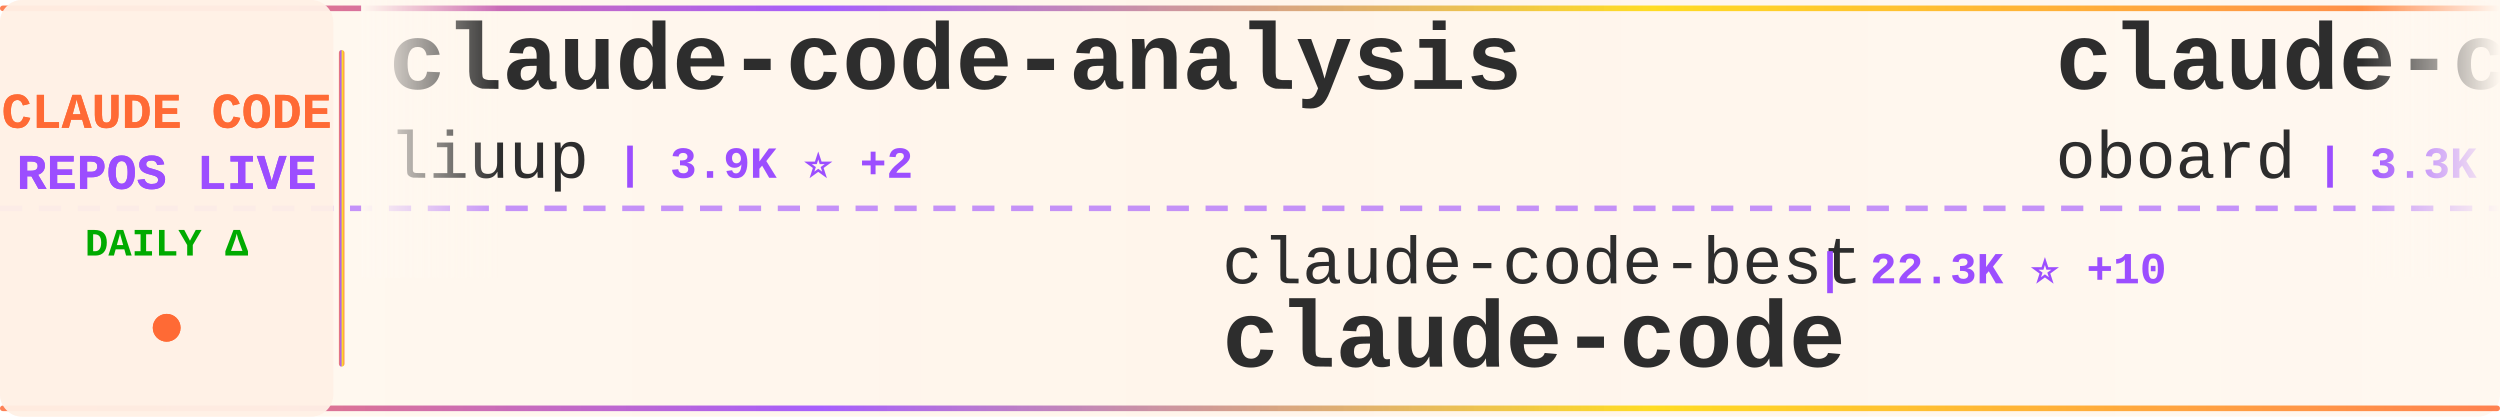
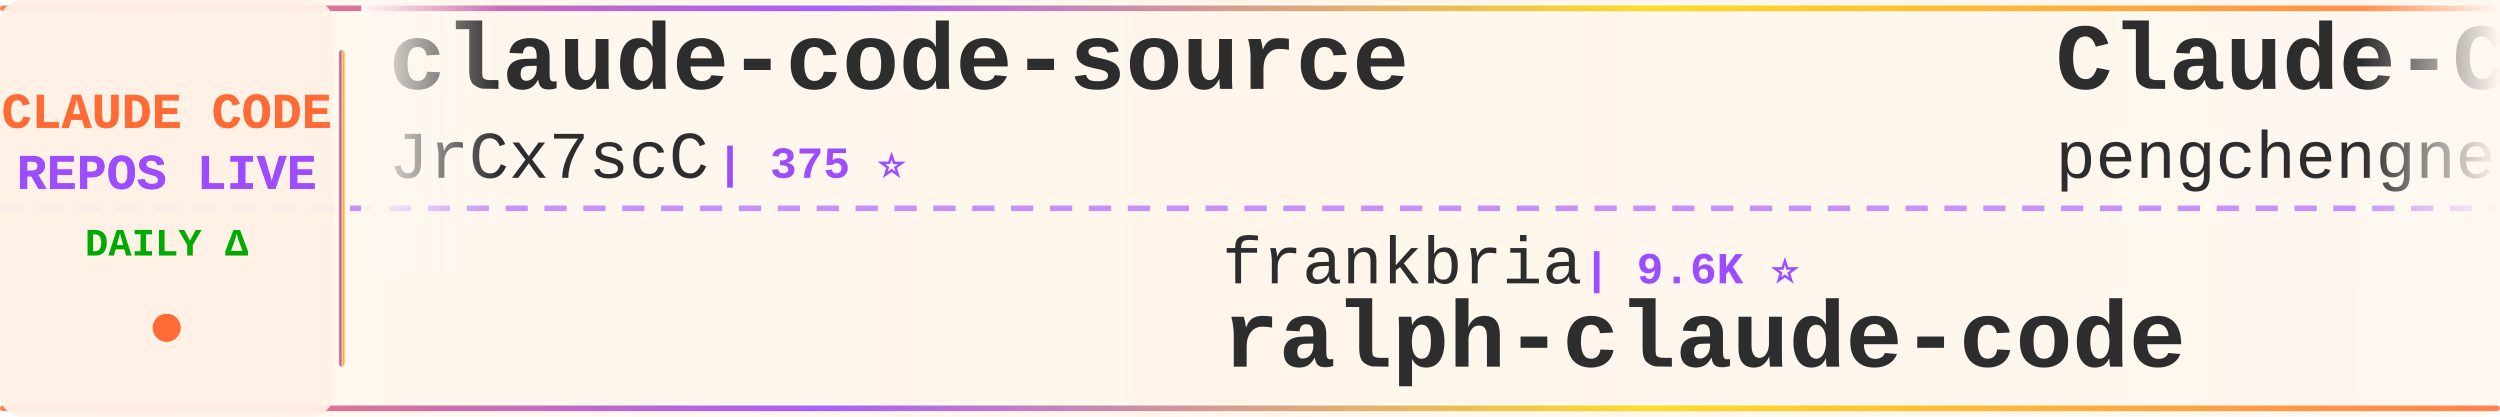
<svg xmlns="http://www.w3.org/2000/svg" width="900" height="150">
  <defs>
    <linearGradient id="tickerBg" x1="0%" y1="0%" x2="100%" y2="0%">
      <stop offset="0%" style="stop-color:#fff8f0;stop-opacity:0.98" />
      <stop offset="50%" style="stop-color:#fff5eb;stop-opacity:1" />
      <stop offset="100%" style="stop-color:#fff8f0;stop-opacity:0.98" />
    </linearGradient>
    <linearGradient id="borderGrad" x1="0%" y1="0%" x2="100%" y2="0%">
      <stop offset="0%" style="stop-color:#FF6B35;stop-opacity:0.85">
        <animate attributeName="stop-opacity" values="0.85;1;0.85" dur="2s" repeatCount="indefinite" />
      </stop>
      <stop offset="33%" style="stop-color:#9C4EFF;stop-opacity:0.9">
        <animate attributeName="stop-opacity" values="0.9;1;0.9" dur="2.2s" repeatCount="indefinite" />
      </stop>
      <stop offset="66%" style="stop-color:#FFD700;stop-opacity:0.85">
        <animate attributeName="stop-opacity" values="0.85;1;0.85" dur="1.8s" repeatCount="indefinite" />
      </stop>
      <stop offset="100%" style="stop-color:#FF6B35;stop-opacity:0.85">
        <animate attributeName="stop-opacity" values="0.85;1;0.85" dur="2s" repeatCount="indefinite" />
      </stop>
    </linearGradient>
    <filter id="textGlow">
      <feGaussianBlur stdDeviation="0.15" result="coloredBlur" />
      <feMerge>
        <feMergeNode in="coloredBlur" />
        <feMergeNode in="SourceGraphic" />
      </feMerge>
    </filter>
    <filter id="metricGlow">
      <feGaussianBlur stdDeviation="0.2" result="coloredBlur" />
      <feMerge>
        <feMergeNode in="coloredBlur" />
        <feMergeNode in="SourceGraphic" />
      </feMerge>
    </filter>
    <linearGradient id="leftFade" x1="0%" y1="0%" x2="100%" y2="0%">
      <stop offset="0%" style="stop-color:#fff8f0;stop-opacity:1" />
      <stop offset="100%" style="stop-color:#fff8f0;stop-opacity:0" />
    </linearGradient>
    <linearGradient id="rightFade" x1="0%" y1="0%" x2="100%" y2="0%">
      <stop offset="0%" style="stop-color:#fff8f0;stop-opacity:0" />
      <stop offset="100%" style="stop-color:#fff8f0;stop-opacity:1" />
    </linearGradient>
  </defs>
  <rect width="900" height="150" fill="url(#tickerBg)" rx="8" />
  <rect x="0" y="2" width="900" height="2" fill="url(#borderGrad)" rx="1" />
  <rect x="0" y="146" width="900" height="2" fill="url(#borderGrad)" rx="1" />
  <line x1="0" y1="75" x2="900" y2="75" stroke="#9C4EFF" stroke-width="2" stroke-dasharray="8 6" opacity="0.6" />
  <rect x="0" y="0" width="120" height="150" fill="#fff0e6" opacity="0.95" rx="8" />
  <text x="60" y="46" font-family="'Courier New', monospace" font-size="18" font-weight="bold" fill="#FF6B35" text-anchor="middle" filter="url(#textGlow)">
    CLAUDE CODE
  </text>
  <text x="60" y="68" font-family="'Courier New', monospace" font-size="18" font-weight="bold" fill="#9C4EFF" text-anchor="middle" filter="url(#textGlow)">
    REPOS LIVE
  </text>
  <text x="60" y="92" font-family="'Courier New', monospace" font-size="14" font-weight="bold" fill="#00aa00" text-anchor="middle">
    DAILY Δ
  </text>
  <circle cx="60" cy="118" r="5" fill="#FF6B35" filter="url(#metricGlow)">
    <animate attributeName="r" values="4;6;4" dur="1.5s" repeatCount="indefinite" />
    <animate attributeName="opacity" values="0.6;1;0.6" dur="1.5s" repeatCount="indefinite" />
  </circle>
  <rect x="122" y="18" width="2" height="114" fill="url(#borderGrad)" rx="1" />
  <clipPath id="tickerClip">
    <rect x="130" y="0" width="770" height="150" />
  </clipPath>
  <g clip-path="url(#tickerClip)">
    <g id="tickerItems">
      <animateTransform attributeName="transform" attributeType="XML" type="translate" from="0 0" to="-3000 0" dur="54s" repeatCount="indefinite" />
      <g transform="translate(0, 0)">
-         <text x="140" y="32" font-family="'Courier New', monospace" font-size="34" font-weight="bold" fill="#2d2d2d">claude-code-analysis</text>
-         <text x="140" y="64" font-family="'Courier New', monospace" font-size="24" font-weight="normal" fill="#2d2d2d" opacity="1.0">liuup</text>
-         <text x="222" y="64" font-family="'Courier New', monospace" font-size="16" font-weight="bold" fill="#9C4EFF"> | 3.9K ⭐ +2</text>
-       </g>
-       <g transform="translate(300, 0)">
-         <text x="140" y="102" font-family="'Courier New', monospace" font-size="24" font-weight="normal" fill="#2d2d2d" opacity="1.0">claude-code-best</text>
-         <text x="354" y="102" font-family="'Courier New', monospace" font-size="16" font-weight="bold" fill="#9C4EFF"> | 22.3K ⭐ +10</text>
-         <text x="140" y="132" font-family="'Courier New', monospace" font-size="34" font-weight="bold" fill="#2d2d2d">claude-code</text>
-       </g>
-       <g transform="translate(600, 0)">
-         <text x="140" y="32" font-family="'Courier New', monospace" font-size="34" font-weight="bold" fill="#2d2d2d">claude-code-rev</text>
-         <text x="140" y="64" font-family="'Courier New', monospace" font-size="24" font-weight="normal" fill="#2d2d2d" opacity="1.0">oboard</text>
-         <text x="234" y="64" font-family="'Courier New', monospace" font-size="16" font-weight="bold" fill="#9C4EFF"> | 3.3K ⭐ +1</text>
-       </g>
-       <g transform="translate(900, 0)">
-         <text x="140" y="102" font-family="'Courier New', monospace" font-size="24" font-weight="normal" fill="#2d2d2d" opacity="1.0">beilingcc</text>
-         <text x="270" y="102" font-family="'Courier New', monospace" font-size="16" font-weight="bold" fill="#9C4EFF"> | 93 ⭐</text>
-         <text x="140" y="132" font-family="'Courier New', monospace" font-size="34" font-weight="bold" fill="#2d2d2d">claude-code</text>
-       </g>
-       <g transform="translate(1200, 0)">
-         <text x="140" y="32" font-family="'Courier New', monospace" font-size="34" font-weight="bold" fill="#2d2d2d">claude-code-source-code-...</text>
-         <text x="140" y="64" font-family="'Courier New', monospace" font-size="24" font-weight="normal" fill="#2d2d2d" opacity="1.0">ghuntley</text>
-         <text x="258" y="64" font-family="'Courier New', monospace" font-size="16" font-weight="bold" fill="#9C4EFF"> | 990 ⭐</text>
-       </g>
-       <g transform="translate(1500, 0)">
-         <text x="140" y="102" font-family="'Courier New', monospace" font-size="24" font-weight="normal" fill="#2d2d2d" opacity="1.0">mehmoodosman</text>
-         <text x="306" y="102" font-family="'Courier New', monospace" font-size="16" font-weight="bold" fill="#9C4EFF"> | 173 ⭐</text>
-         <text x="140" y="132" font-family="'Courier New', monospace" font-size="34" font-weight="bold" fill="#2d2d2d">claude-code</text>
-       </g>
-       <g transform="translate(1800, 0)">
        <text x="140" y="32" font-family="'Courier New', monospace" font-size="34" font-weight="bold" fill="#2d2d2d">claude-code-source</text>
        <text x="140" y="64" font-family="'Courier New', monospace" font-size="24" font-weight="normal" fill="#2d2d2d" opacity="1.0">JrCx7scC</text>
        <text x="258" y="64" font-family="'Courier New', monospace" font-size="16" font-weight="bold" fill="#9C4EFF"> | 375 ⭐</text>
      </g>
+       <g transform="translate(300, 0)">
+         <text x="140" y="102" font-family="'Courier New', monospace" font-size="24" font-weight="normal" fill="#2d2d2d" opacity="1.0">frankbria</text>
+         <text x="270" y="102" font-family="'Courier New', monospace" font-size="16" font-weight="bold" fill="#9C4EFF"> | 9.6K ⭐</text>
+         <text x="140" y="132" font-family="'Courier New', monospace" font-size="34" font-weight="bold" fill="#2d2d2d">ralph-claude-code</text>
+       </g>
+       <g transform="translate(600, 0)">
+         <text x="140" y="32" font-family="'Courier New', monospace" font-size="34" font-weight="bold" fill="#2d2d2d">Claude-Code</text>
+         <text x="140" y="64" font-family="'Courier New', monospace" font-size="24" font-weight="normal" fill="#2d2d2d" opacity="1.0">pengchengneo</text>
+         <text x="306" y="64" font-family="'Courier New', monospace" font-size="16" font-weight="bold" fill="#9C4EFF"> | 1.8K ⭐ +1</text>
+       </g>
+       <g transform="translate(900, 0)">
+         <text x="140" y="102" font-family="'Courier New', monospace" font-size="24" font-weight="normal" fill="#2d2d2d" opacity="1.0">ochamber</text>
+         <text x="258" y="102" font-family="'Courier New', monospace" font-size="16" font-weight="bold" fill="#9C4EFF"> | 1 ⭐</text>
+         <text x="140" y="132" font-family="'Courier New', monospace" font-size="34" font-weight="bold" fill="#2d2d2d">claude-code</text>
+       </g>
+       <g transform="translate(1200, 0)">
+         <text x="140" y="32" font-family="'Courier New', monospace" font-size="34" font-weight="bold" fill="#2d2d2d">claude-code-base-action</text>
+         <text x="140" y="64" font-family="'Courier New', monospace" font-size="24" font-weight="normal" fill="#2d2d2d" opacity="1.0">anthropics</text>
+         <text x="282" y="64" font-family="'Courier New', monospace" font-size="16" font-weight="bold" fill="#9C4EFF"> | 964 ⭐</text>
+       </g>
+       <g transform="translate(1500, 0)">
+         <text x="140" y="102" font-family="'Courier New', monospace" font-size="24" font-weight="normal" fill="#2d2d2d" opacity="1.0">ChinaSiro</text>
+         <text x="270" y="102" font-family="'Courier New', monospace" font-size="16" font-weight="bold" fill="#9C4EFF"> | 9.7K ⭐ +1</text>
+         <text x="140" y="132" font-family="'Courier New', monospace" font-size="34" font-weight="bold" fill="#2d2d2d">claude-code-sourcemap</text>
+       </g>
+       <g transform="translate(1800, 0)">
+         <text x="140" y="32" font-family="'Courier New', monospace" font-size="34" font-weight="bold" fill="#2d2d2d">claude-code</text>
+         <text x="140" y="64" font-family="'Courier New', monospace" font-size="24" font-weight="normal" fill="#2d2d2d" opacity="1.0">tanbiralam</text>
+         <text x="282" y="64" font-family="'Courier New', monospace" font-size="16" font-weight="bold" fill="#9C4EFF"> | 2.2K ⭐ +1</text>
+       </g>
      <g transform="translate(2100, 0)">
-         <text x="140" y="102" font-family="'Courier New', monospace" font-size="24" font-weight="normal" fill="#2d2d2d" opacity="1.0">huangserva</text>
-         <text x="282" y="102" font-family="'Courier New', monospace" font-size="16" font-weight="bold" fill="#9C4EFF"> | 626 ⭐</text>
-         <text x="140" y="132" font-family="'Courier New', monospace" font-size="34" font-weight="bold" fill="#2d2d2d">claude-code-cli</text>
+         <text x="140" y="102" font-family="'Courier New', monospace" font-size="24" font-weight="normal" fill="#2d2d2d" opacity="1.0">fuergaosi233</text>
+         <text x="306" y="102" font-family="'Courier New', monospace" font-size="16" font-weight="bold" fill="#9C4EFF"> | 2.8K ⭐</text>
+         <text x="140" y="132" font-family="'Courier New', monospace" font-size="34" font-weight="bold" fill="#2d2d2d">claude-code-proxy</text>
      </g>
      <g transform="translate(2400, 0)">
-         <text x="140" y="32" font-family="'Courier New', monospace" font-size="34" font-weight="bold" fill="#2d2d2d">claude-code</text>
-         <text x="140" y="64" font-family="'Courier New', monospace" font-size="24" font-weight="normal" fill="#2d2d2d" opacity="1.0">T-Lab-CUHKSZ</text>
-         <text x="306" y="64" font-family="'Courier New', monospace" font-size="16" font-weight="bold" fill="#9C4EFF"> | 328 ⭐</text>
+         <text x="140" y="32" font-family="'Courier New', monospace" font-size="34" font-weight="bold" fill="#2d2d2d">claude-code-spec-workflo...</text>
+         <text x="140" y="64" font-family="'Courier New', monospace" font-size="24" font-weight="normal" fill="#2d2d2d" opacity="1.0">Pimzino</text>
+         <text x="246" y="64" font-family="'Courier New', monospace" font-size="16" font-weight="bold" fill="#9C4EFF"> | 3.9K ⭐</text>
      </g>
      <g transform="translate(2700, 0)">
-         <text x="140" y="102" font-family="'Courier New', monospace" font-size="24" font-weight="normal" fill="#2d2d2d" opacity="1.0">anthropics</text>
-         <text x="282" y="102" font-family="'Courier New', monospace" font-size="16" font-weight="bold" fill="#9C4EFF"> | 172.9K ⭐ +58</text>
-         <text x="140" y="132" font-family="'Courier New', monospace" font-size="34" font-weight="bold" fill="#2d2d2d">skills</text>
+         <text x="140" y="102" font-family="'Courier New', monospace" font-size="24" font-weight="normal" fill="#2d2d2d" opacity="1.0">feiskyer</text>
+         <text x="258" y="102" font-family="'Courier New', monospace" font-size="16" font-weight="bold" fill="#9C4EFF"> | 1.6K ⭐</text>
+         <text x="140" y="132" font-family="'Courier New', monospace" font-size="34" font-weight="bold" fill="#2d2d2d">claude-code-settings</text>
      </g>
      <g transform="translate(3000, 0)">
-         <text x="140" y="32" font-family="'Courier New', monospace" font-size="34" font-weight="bold" fill="#2d2d2d">claude-code-analysis</text>
-         <text x="140" y="64" font-family="'Courier New', monospace" font-size="24" font-weight="normal" fill="#2d2d2d" opacity="1.0">liuup</text>
-         <text x="222" y="64" font-family="'Courier New', monospace" font-size="16" font-weight="bold" fill="#9C4EFF"> | 3.9K ⭐ +2</text>
+         <text x="140" y="32" font-family="'Courier New', monospace" font-size="34" font-weight="bold" fill="#2d2d2d">claude-code-source</text>
+         <text x="140" y="64" font-family="'Courier New', monospace" font-size="24" font-weight="normal" fill="#2d2d2d" opacity="1.0">JrCx7scC</text>
+         <text x="258" y="64" font-family="'Courier New', monospace" font-size="16" font-weight="bold" fill="#9C4EFF"> | 375 ⭐</text>
      </g>
      <g transform="translate(3300, 0)">
-         <text x="140" y="102" font-family="'Courier New', monospace" font-size="24" font-weight="normal" fill="#2d2d2d" opacity="1.0">claude-code-best</text>
-         <text x="354" y="102" font-family="'Courier New', monospace" font-size="16" font-weight="bold" fill="#9C4EFF"> | 22.3K ⭐ +10</text>
-         <text x="140" y="132" font-family="'Courier New', monospace" font-size="34" font-weight="bold" fill="#2d2d2d">claude-code</text>
+         <text x="140" y="102" font-family="'Courier New', monospace" font-size="24" font-weight="normal" fill="#2d2d2d" opacity="1.0">frankbria</text>
+         <text x="270" y="102" font-family="'Courier New', monospace" font-size="16" font-weight="bold" fill="#9C4EFF"> | 9.6K ⭐</text>
+         <text x="140" y="132" font-family="'Courier New', monospace" font-size="34" font-weight="bold" fill="#2d2d2d">ralph-claude-code</text>
      </g>
      <g transform="translate(3600, 0)">
-         <text x="140" y="32" font-family="'Courier New', monospace" font-size="34" font-weight="bold" fill="#2d2d2d">claude-code-rev</text>
-         <text x="140" y="64" font-family="'Courier New', monospace" font-size="24" font-weight="normal" fill="#2d2d2d" opacity="1.0">oboard</text>
-         <text x="234" y="64" font-family="'Courier New', monospace" font-size="16" font-weight="bold" fill="#9C4EFF"> | 3.3K ⭐ +1</text>
+         <text x="140" y="32" font-family="'Courier New', monospace" font-size="34" font-weight="bold" fill="#2d2d2d">Claude-Code</text>
+         <text x="140" y="64" font-family="'Courier New', monospace" font-size="24" font-weight="normal" fill="#2d2d2d" opacity="1.0">pengchengneo</text>
+         <text x="306" y="64" font-family="'Courier New', monospace" font-size="16" font-weight="bold" fill="#9C4EFF"> | 1.8K ⭐ +1</text>
      </g>
      <g transform="translate(3900, 0)">
-         <text x="140" y="102" font-family="'Courier New', monospace" font-size="24" font-weight="normal" fill="#2d2d2d" opacity="1.0">beilingcc</text>
-         <text x="270" y="102" font-family="'Courier New', monospace" font-size="16" font-weight="bold" fill="#9C4EFF"> | 93 ⭐</text>
+         <text x="140" y="102" font-family="'Courier New', monospace" font-size="24" font-weight="normal" fill="#2d2d2d" opacity="1.0">ochamber</text>
+         <text x="258" y="102" font-family="'Courier New', monospace" font-size="16" font-weight="bold" fill="#9C4EFF"> | 1 ⭐</text>
        <text x="140" y="132" font-family="'Courier New', monospace" font-size="34" font-weight="bold" fill="#2d2d2d">claude-code</text>
      </g>
    </g>
  </g>
  <rect x="130" y="0" width="50" height="100" fill="url(#leftFade)" />
  <rect x="850" y="0" width="50" height="100" fill="url(#rightFade)" />
</svg>
